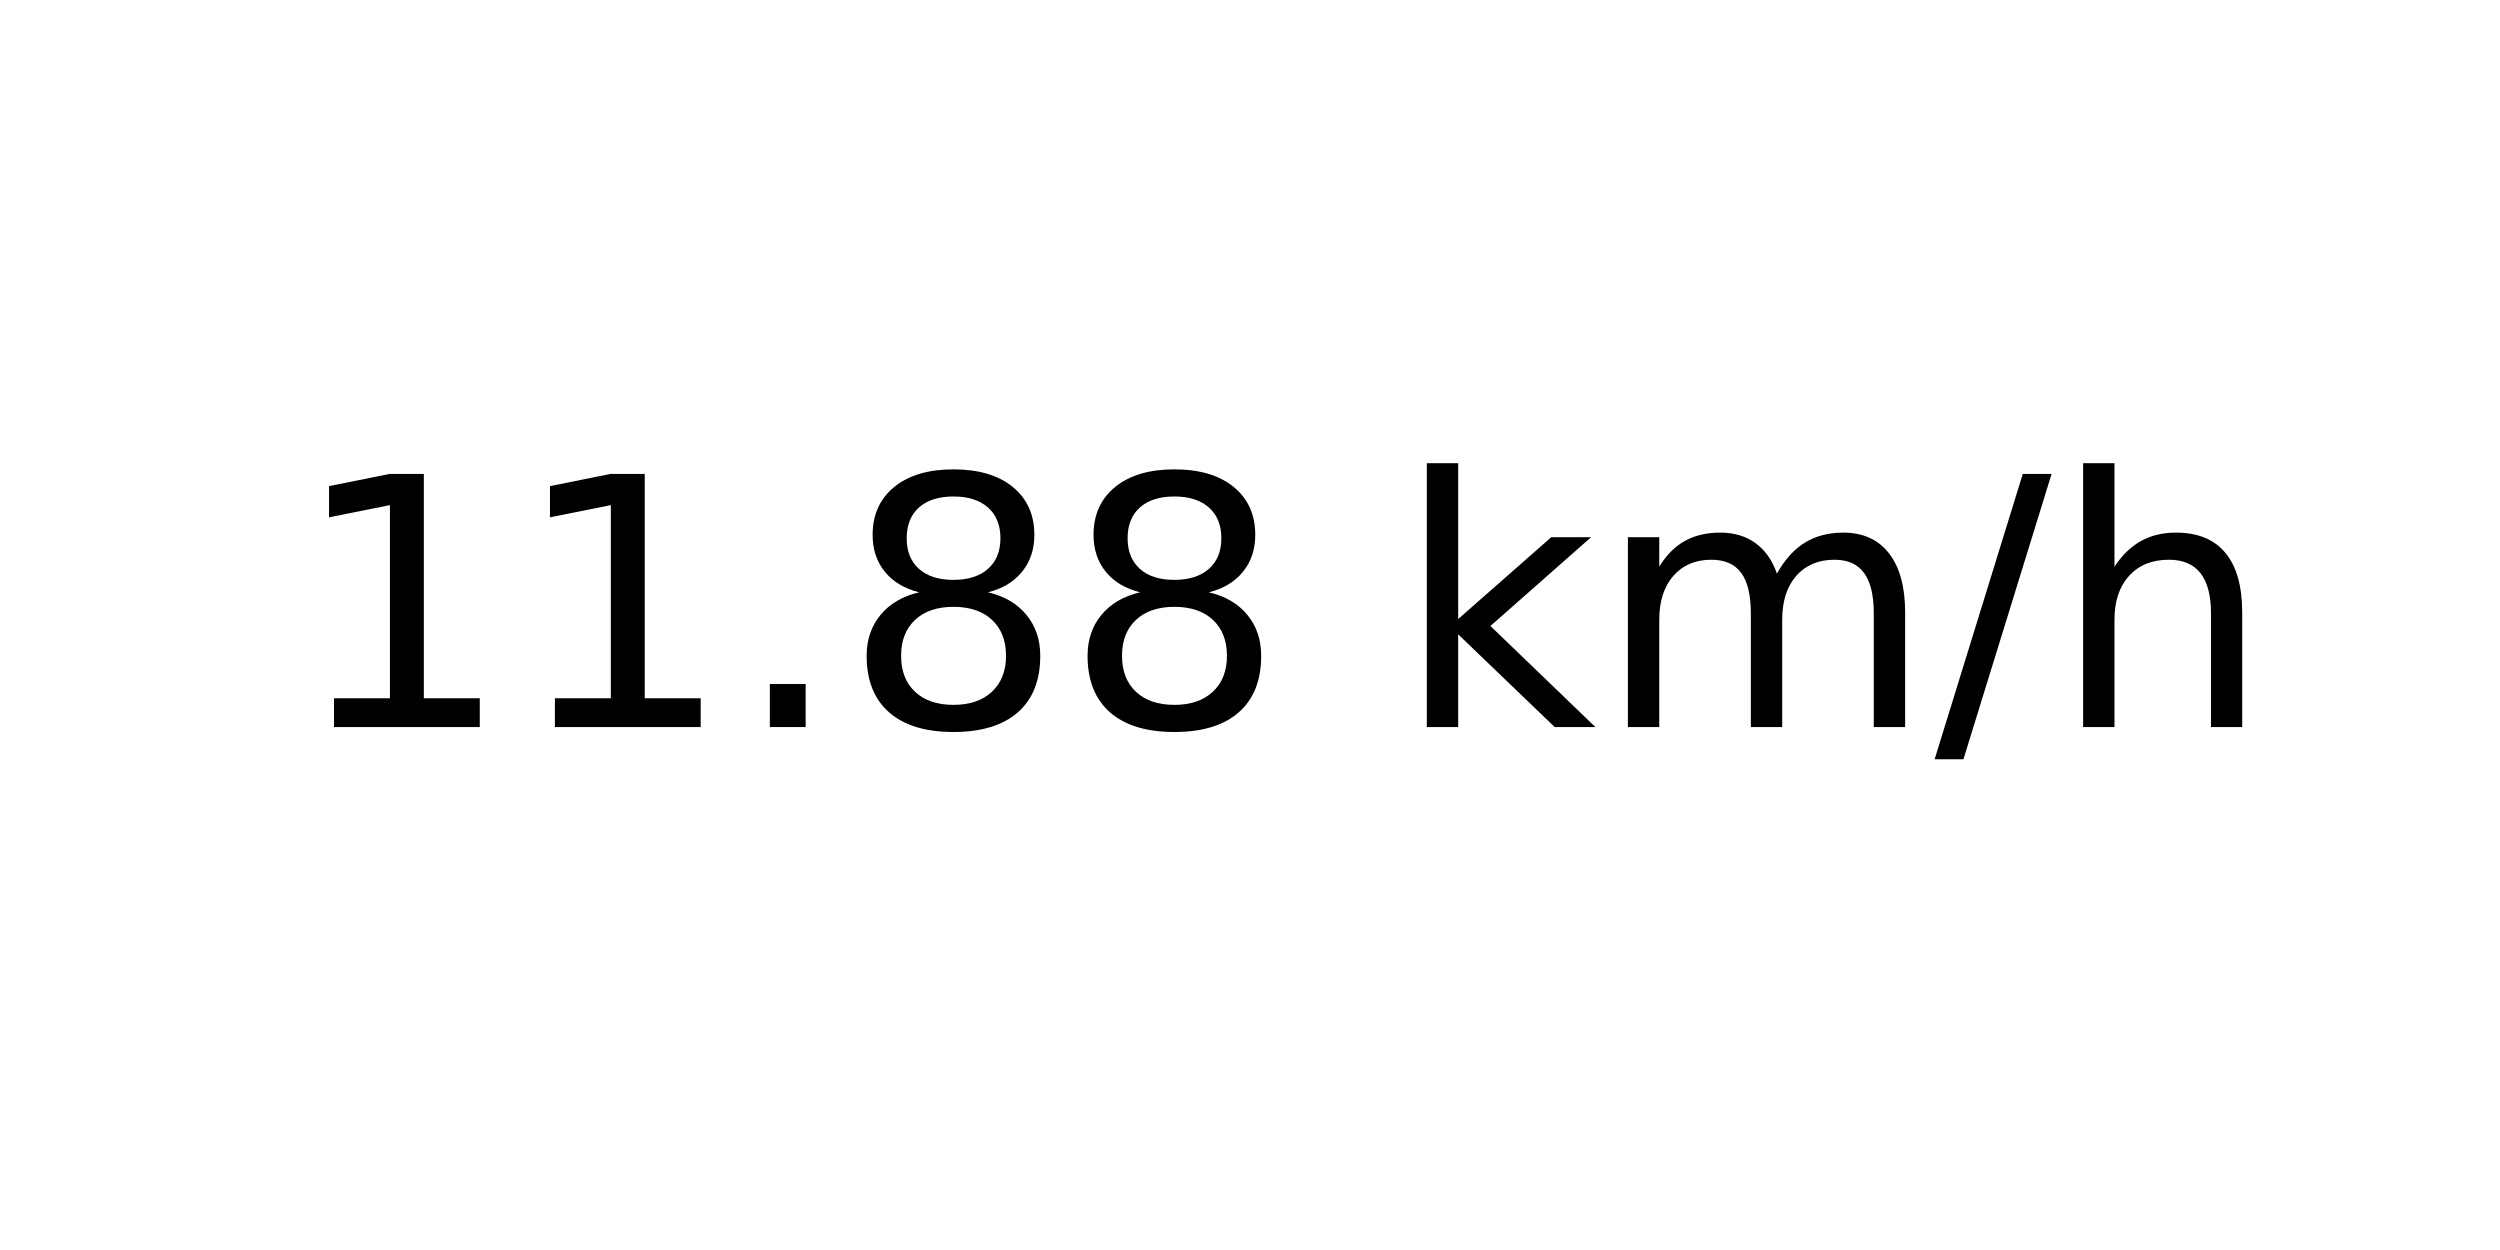
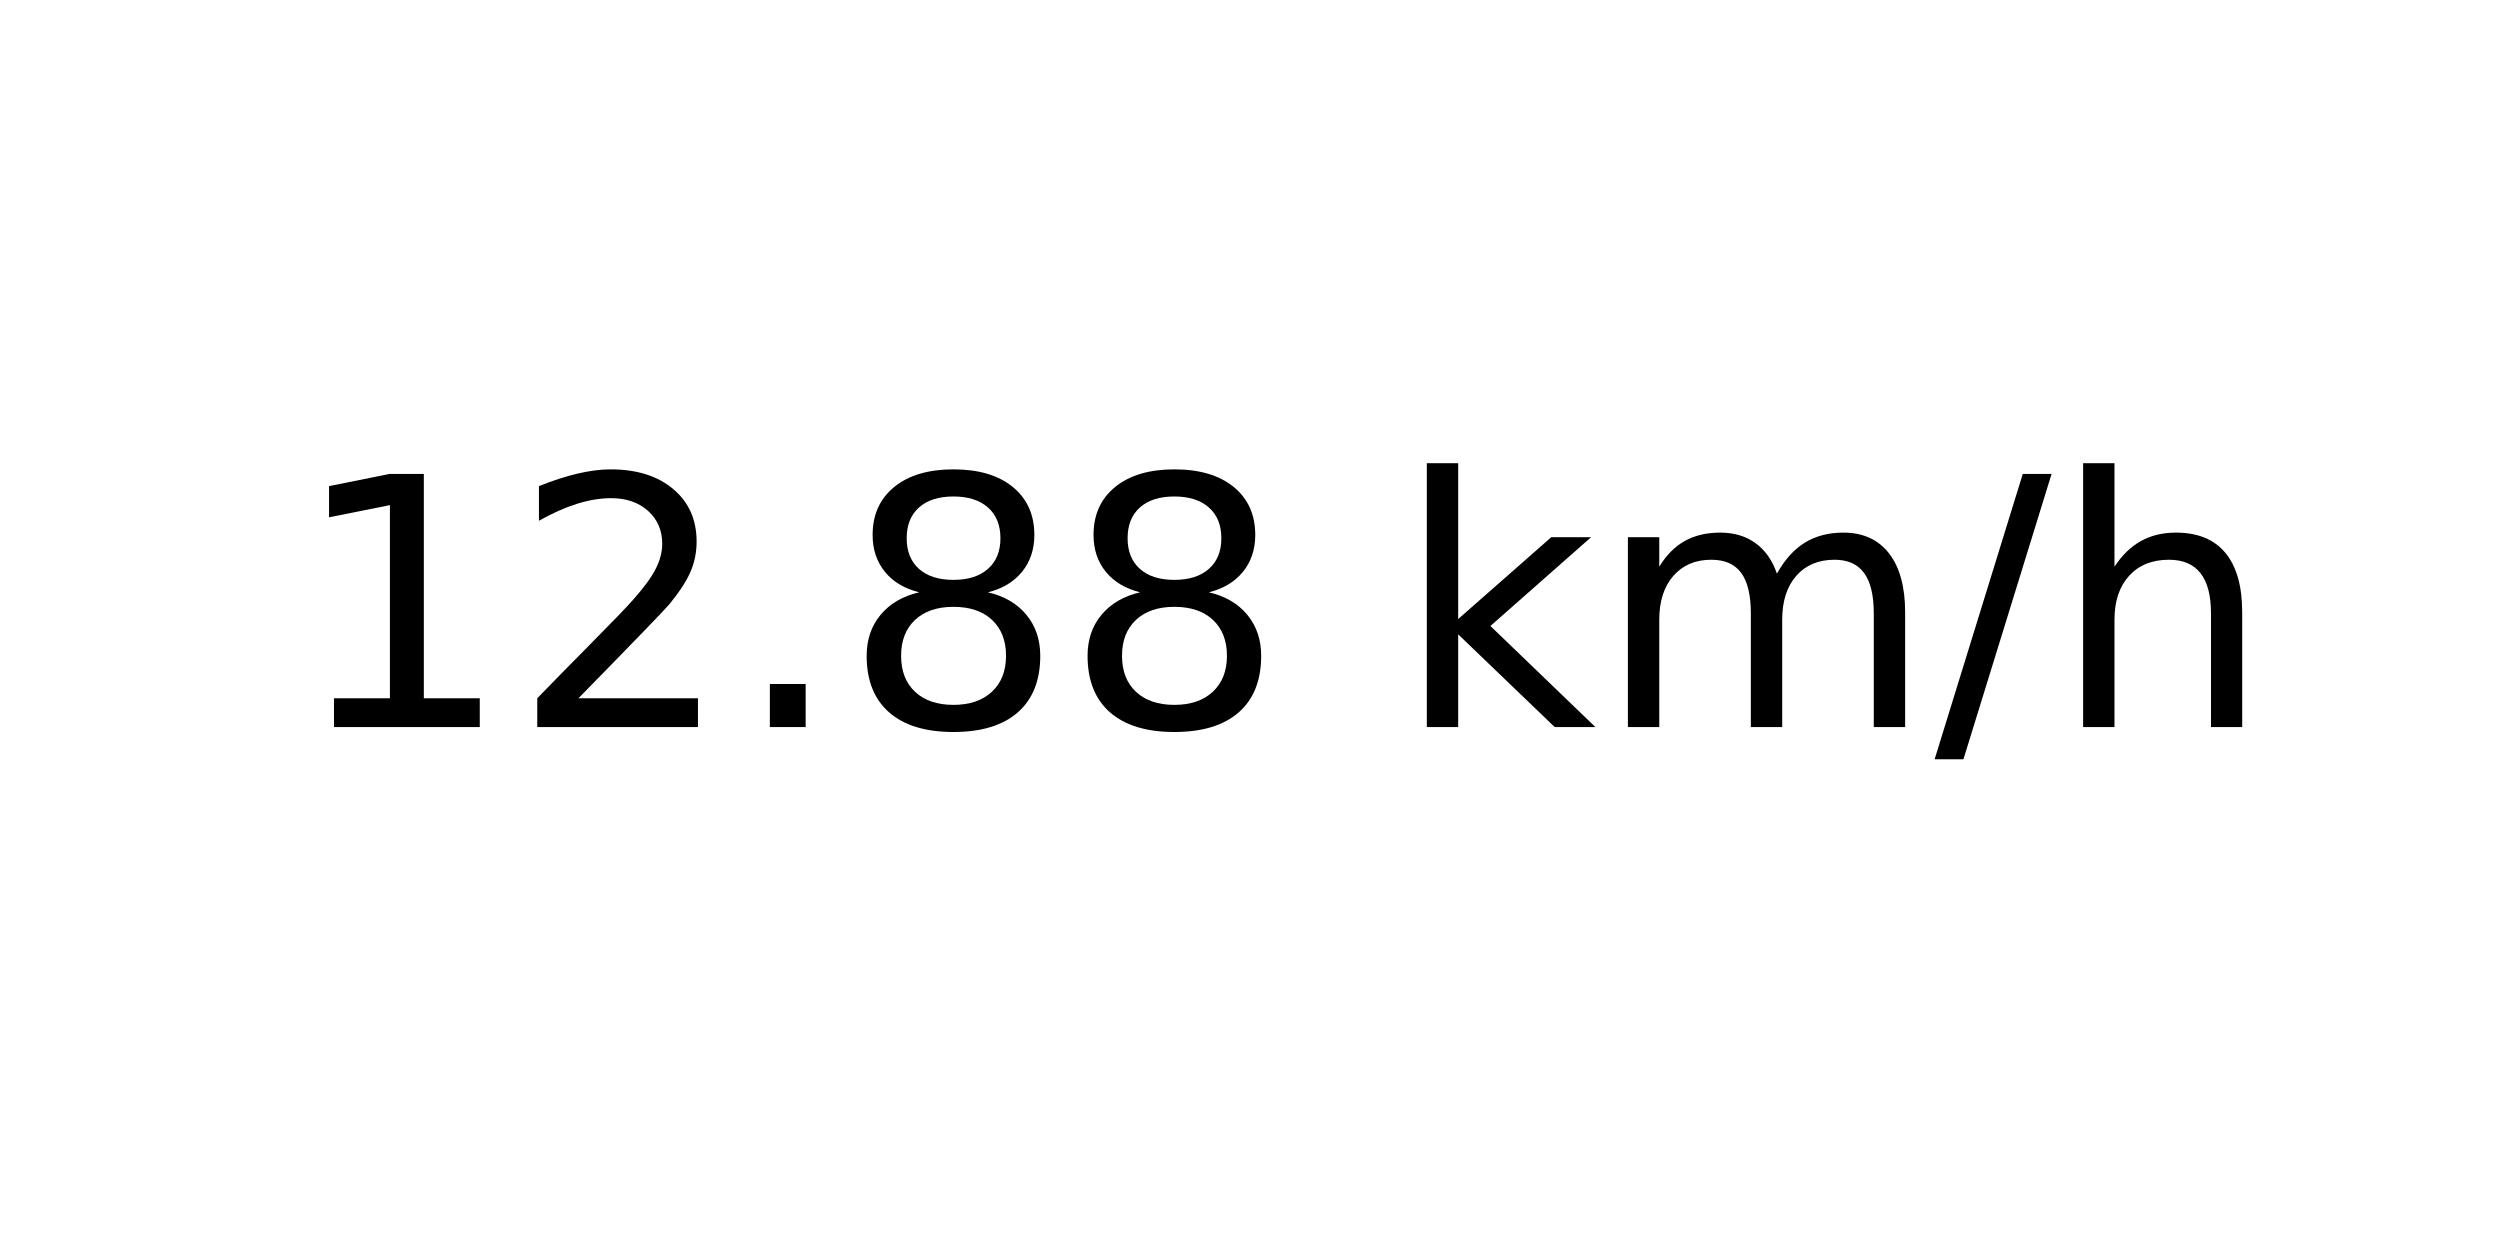
<svg xmlns="http://www.w3.org/2000/svg" xmlns:xlink="http://www.w3.org/1999/xlink" width="72pt" height="36pt" viewBox="0 0 72 36" version="1.1">
  <defs>
    <style type="text/css">*{stroke-linejoin: round; stroke-linecap: butt}</style>
  </defs>
  <g id="figure_1">
    <g id="axes_1">
      <g id="text_1">
        <g transform="translate(8.378125 20.93937) scale(0.1 -0.1)">
          <defs>
            <path id="DejaVuSans-31" d="M 794 531  L 1825 531  L 1825 4091  L 703 3866  L 703 4441  L 1819 4666  L 2450 4666  L 2450 531  L 3481 531  L 3481 0  L 794 0  L 794 531  z " transform="scale(0.015625)" />
+             <path id="DejaVuSans-32" d="M 1228 531  L 3431 531  L 3431 0  L 469 0  L 469 531  Q 828 903 1448 1529  Q 2069 2156 2228 2338  Q 2531 2678 2651 2914  Q 2772 3150 2772 3378  Q 2772 3750 2511 3984  Q 2250 4219 1831 4219  Q 1534 4219 1204 4116  Q 875 4013 500 3803  L 500 4441  Q 881 4594 1212 4672  Q 1544 4750 1819 4750  Q 2544 4750 2975 4387  Q 3406 4025 3406 3419  Q 3406 3131 3298 2873  Q 3191 2616 2906 2266  Q 2828 2175 2409 1742  Q 1991 1309 1228 531  z " transform="scale(0.015625)" />
            <path id="DejaVuSans-2e" d="M 684 794  L 1344 794  L 1344 0  L 684 0  L 684 794  z " transform="scale(0.015625)" />
            <path id="DejaVuSans-38" d="M 2034 2216  Q 1584 2216 1326 1975  Q 1069 1734 1069 1313  Q 1069 891 1326 650  Q 1584 409 2034 409  Q 2484 409 2743 651  Q 3003 894 3003 1313  Q 3003 1734 2745 1975  Q 2488 2216 2034 2216  z M 1403 2484  Q 997 2584 770 2862  Q 544 3141 544 3541  Q 544 4100 942 4425  Q 1341 4750 2034 4750  Q 2731 4750 3128 4425  Q 3525 4100 3525 3541  Q 3525 3141 3298 2862  Q 3072 2584 2669 2484  Q 3125 2378 3379 2068  Q 3634 1759 3634 1313  Q 3634 634 3220 271  Q 2806 -91 2034 -91  Q 1263 -91 848 271  Q 434 634 434 1313  Q 434 1759 690 2068  Q 947 2378 1403 2484  z M 1172 3481  Q 1172 3119 1398 2916  Q 1625 2713 2034 2713  Q 2441 2713 2670 2916  Q 2900 3119 2900 3481  Q 2900 3844 2670 4047  Q 2441 4250 2034 4250  Q 1625 4250 1398 4047  Q 1172 3844 1172 3481  z " transform="scale(0.015625)" />
            <path id="DejaVuSans-20" transform="scale(0.015625)" />
            <path id="DejaVuSans-6b" d="M 581 4863  L 1159 4863  L 1159 1991  L 2875 3500  L 3609 3500  L 1753 1863  L 3688 0  L 2938 0  L 1159 1709  L 1159 0  L 581 0  L 581 4863  z " transform="scale(0.015625)" />
            <path id="DejaVuSans-6d" d="M 3328 2828  Q 3544 3216 3844 3400  Q 4144 3584 4550 3584  Q 5097 3584 5394 3201  Q 5691 2819 5691 2113  L 5691 0  L 5113 0  L 5113 2094  Q 5113 2597 4934 2840  Q 4756 3084 4391 3084  Q 3944 3084 3684 2787  Q 3425 2491 3425 1978  L 3425 0  L 2847 0  L 2847 2094  Q 2847 2600 2669 2842  Q 2491 3084 2119 3084  Q 1678 3084 1418 2786  Q 1159 2488 1159 1978  L 1159 0  L 581 0  L 581 3500  L 1159 3500  L 1159 2956  Q 1356 3278 1631 3431  Q 1906 3584 2284 3584  Q 2666 3584 2933 3390  Q 3200 3197 3328 2828  z " transform="scale(0.015625)" />
            <path id="DejaVuSans-2f" d="M 1625 4666  L 2156 4666  L 531 -594  L 0 -594  L 1625 4666  z " transform="scale(0.015625)" />
            <path id="DejaVuSans-68" d="M 3513 2113  L 3513 0  L 2938 0  L 2938 2094  Q 2938 2591 2744 2837  Q 2550 3084 2163 3084  Q 1697 3084 1428 2787  Q 1159 2491 1159 1978  L 1159 0  L 581 0  L 581 4863  L 1159 4863  L 1159 2956  Q 1366 3272 1645 3428  Q 1925 3584 2291 3584  Q 2894 3584 3203 3211  Q 3513 2838 3513 2113  z " transform="scale(0.015625)" />
          </defs>
          <use xlink:href="#DejaVuSans-31" />
-           <use xlink:href="#DejaVuSans-31" x="63.623" />
+           <use xlink:href="#DejaVuSans-32" x="63.623" />
          <use xlink:href="#DejaVuSans-2e" x="127.246" />
          <use xlink:href="#DejaVuSans-38" x="159.033" />
          <use xlink:href="#DejaVuSans-38" x="222.656" />
          <use xlink:href="#DejaVuSans-20" x="286.279" />
          <use xlink:href="#DejaVuSans-6b" x="318.066" />
          <use xlink:href="#DejaVuSans-6d" x="375.977" />
          <use xlink:href="#DejaVuSans-2f" x="473.389" />
          <use xlink:href="#DejaVuSans-68" x="507.08" />
        </g>
      </g>
    </g>
  </g>
</svg>
